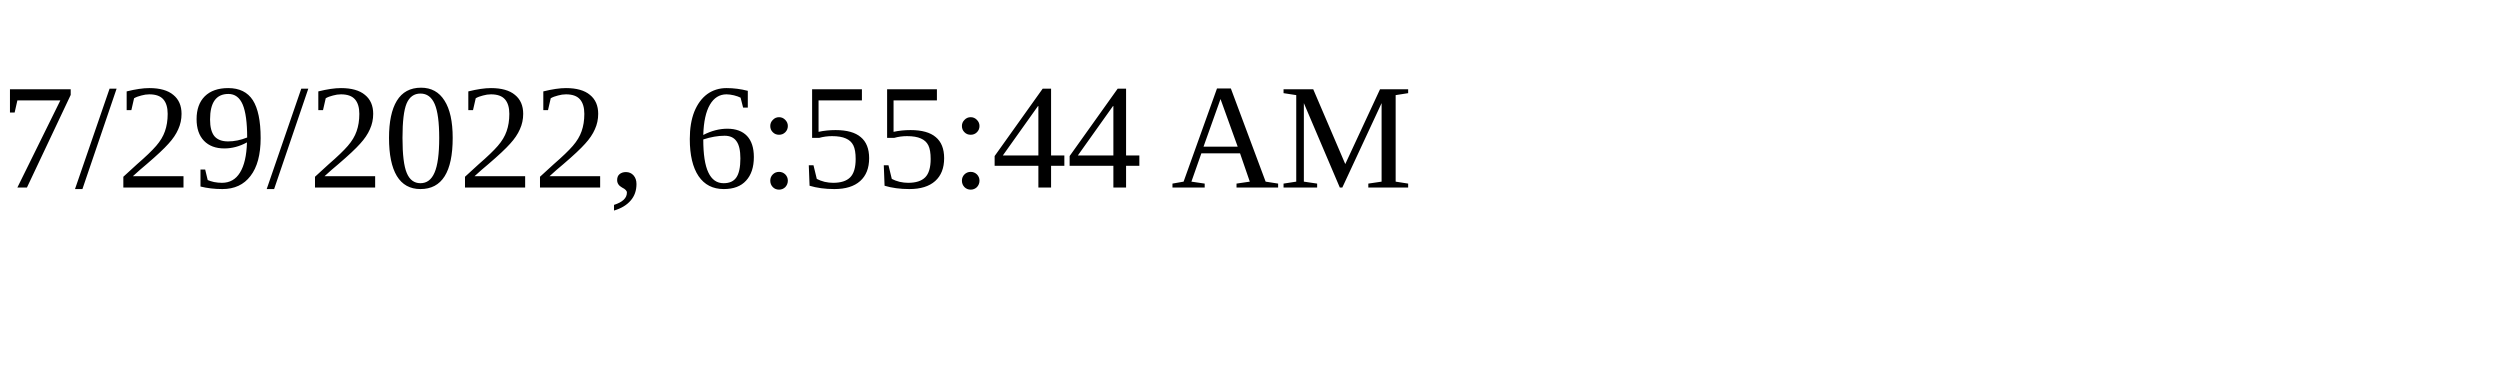
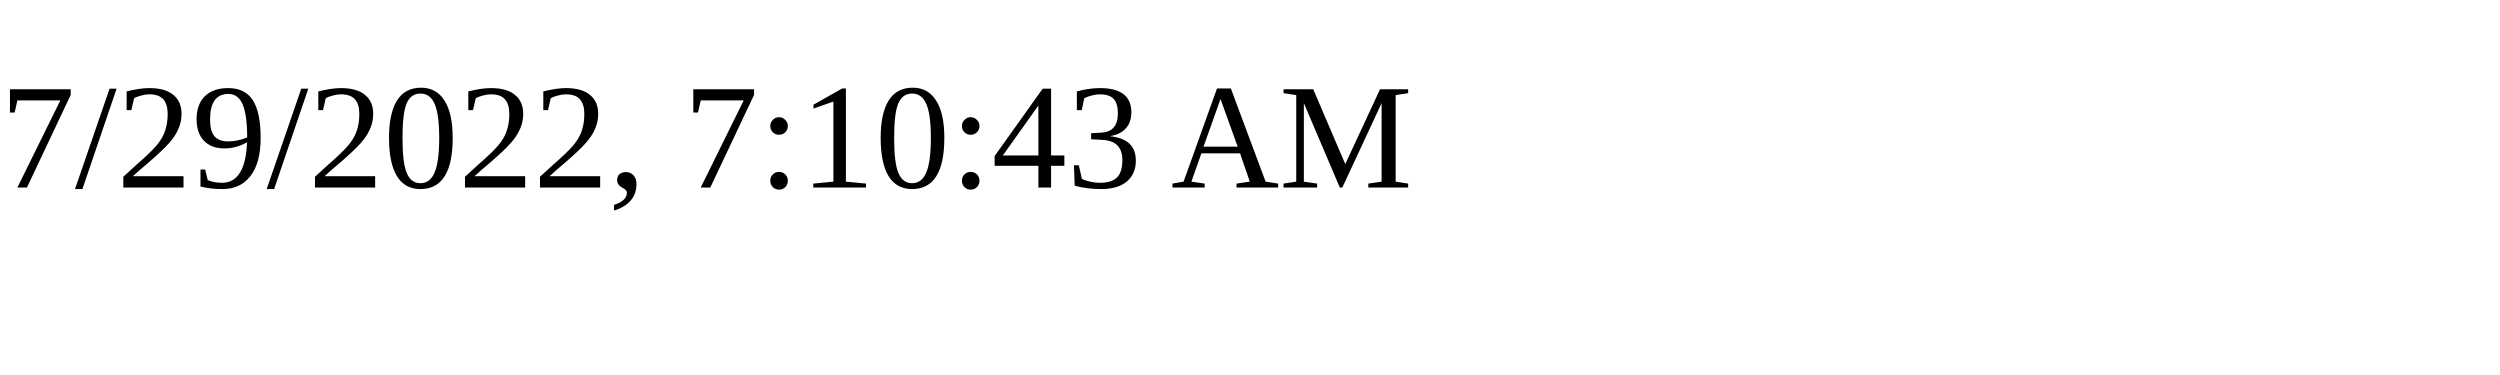
<svg xmlns="http://www.w3.org/2000/svg" height="30" width="200">
-   <text x="0" y="15">7/29/2022, 6:55:44 AM</text>
+   <text x="0" y="15">7/29/2022, 7:10:43 AM</text>
</svg>
